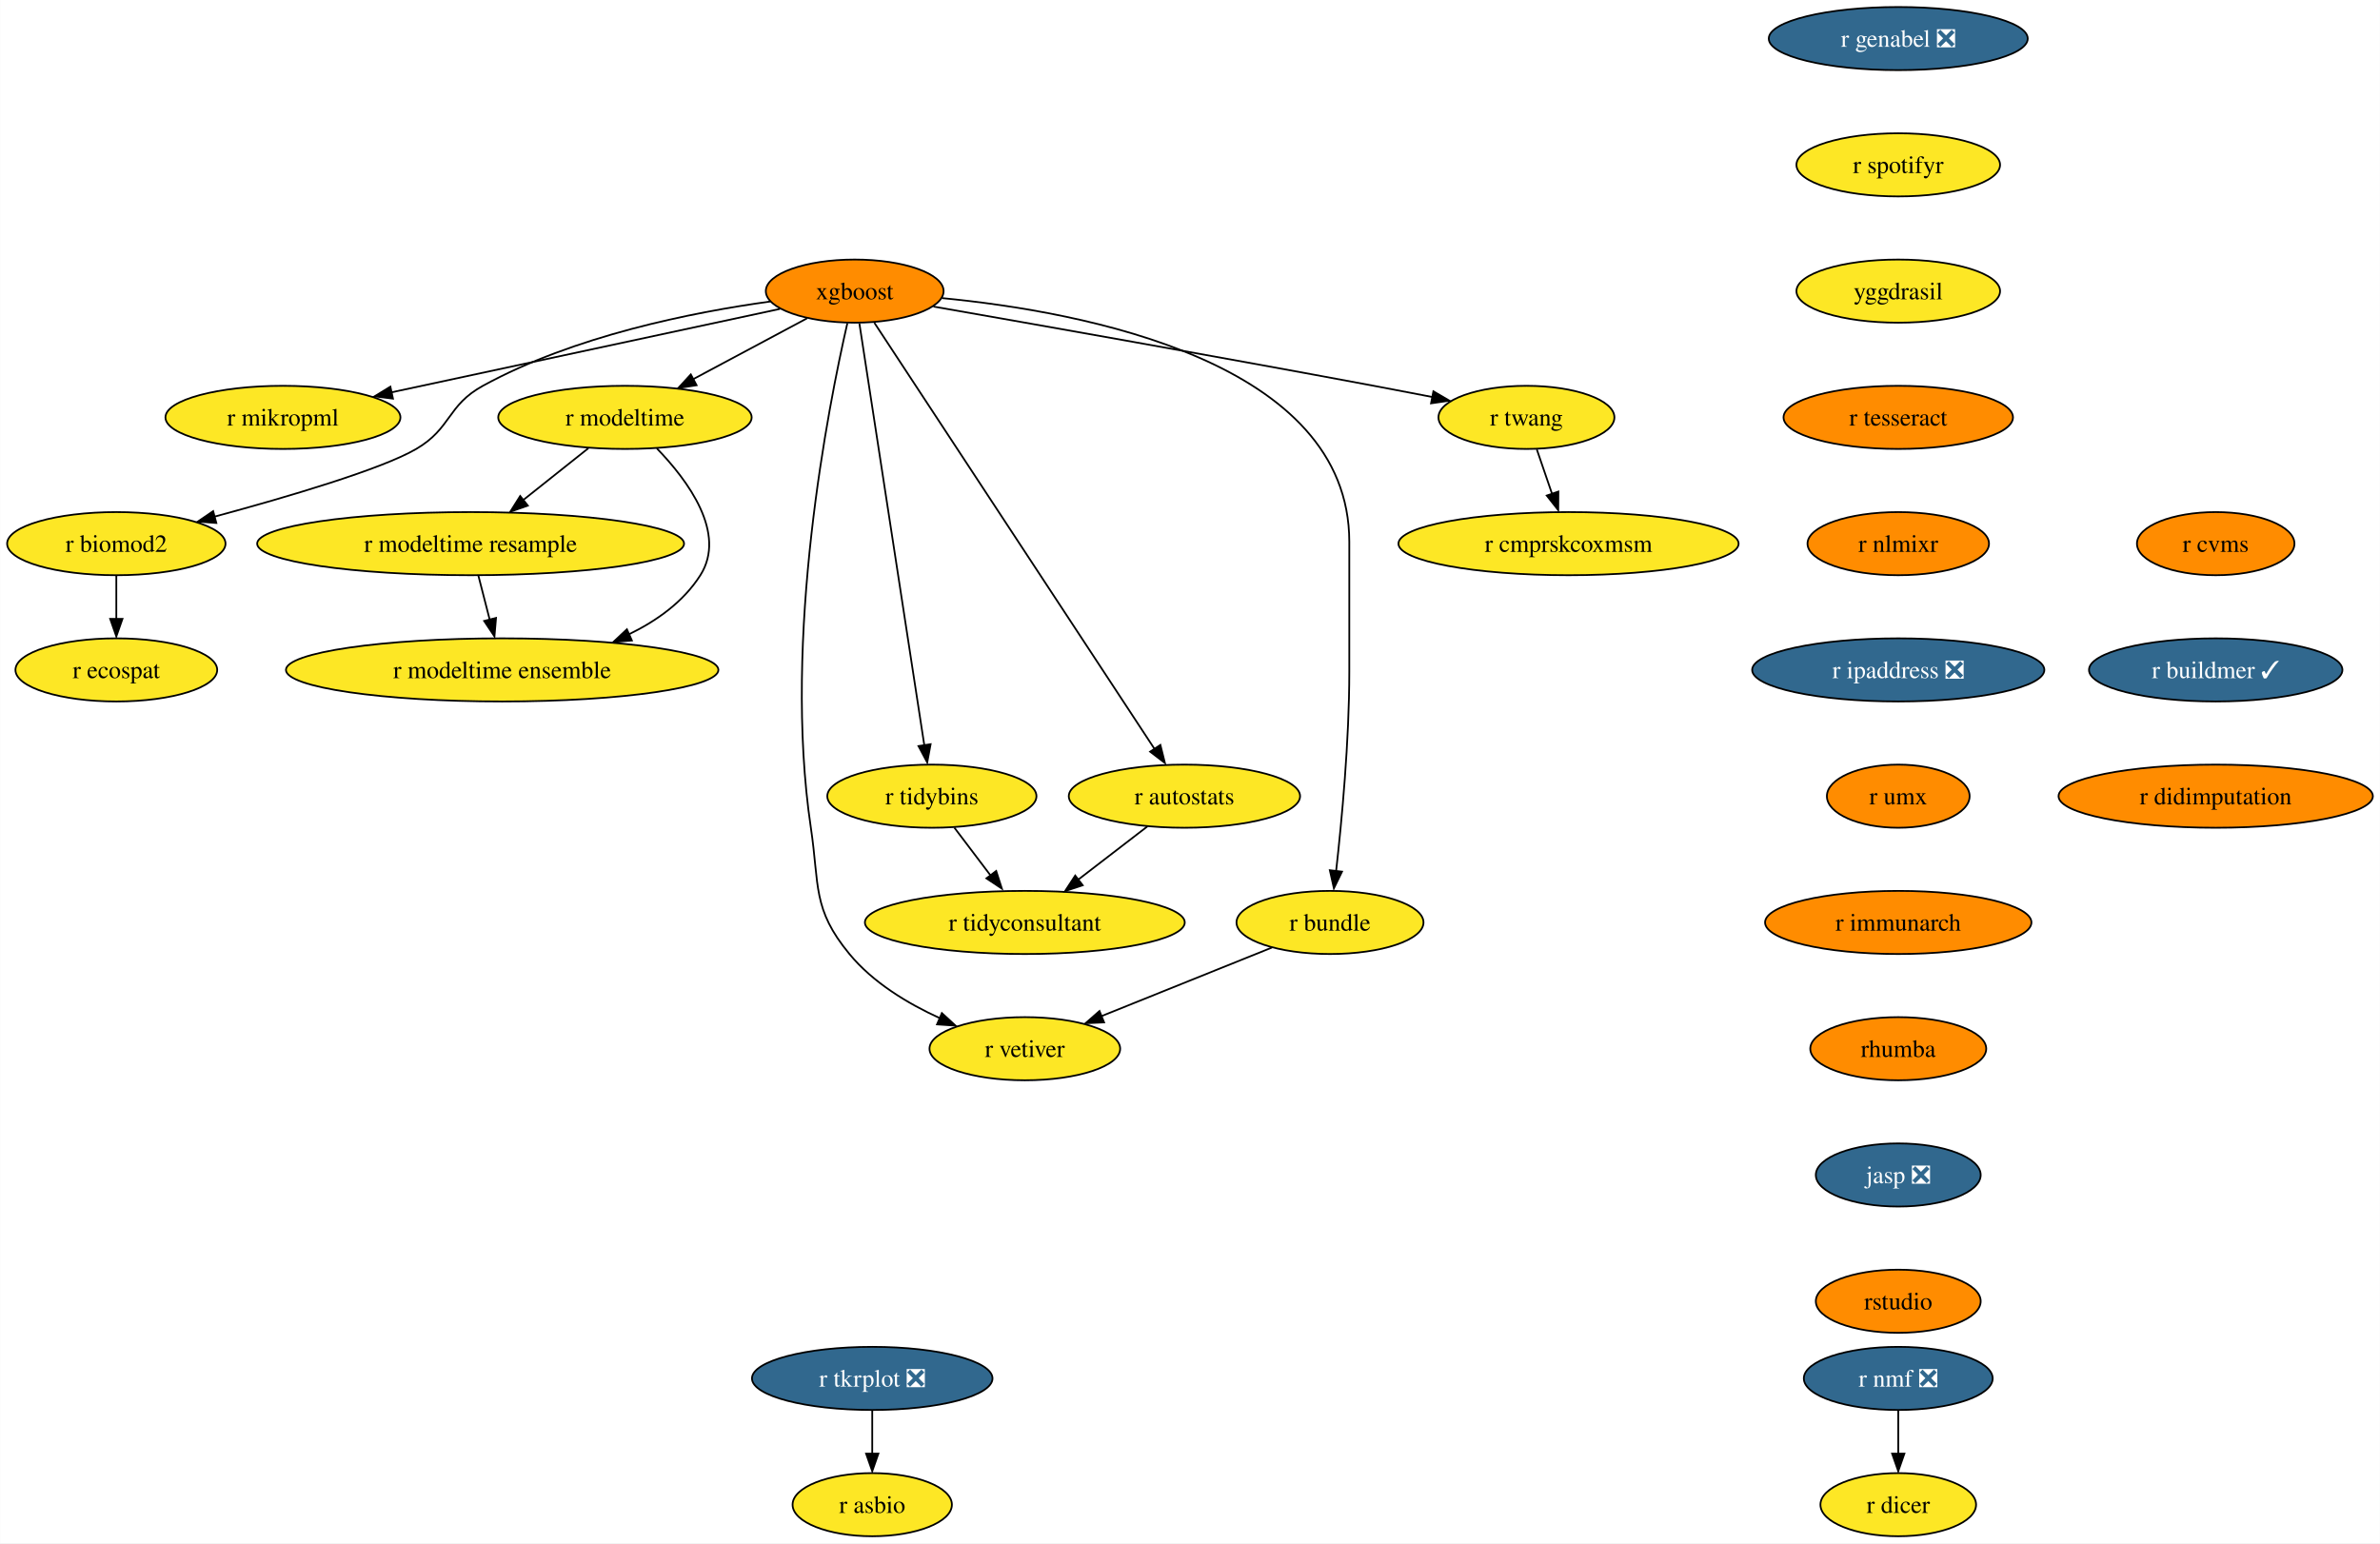
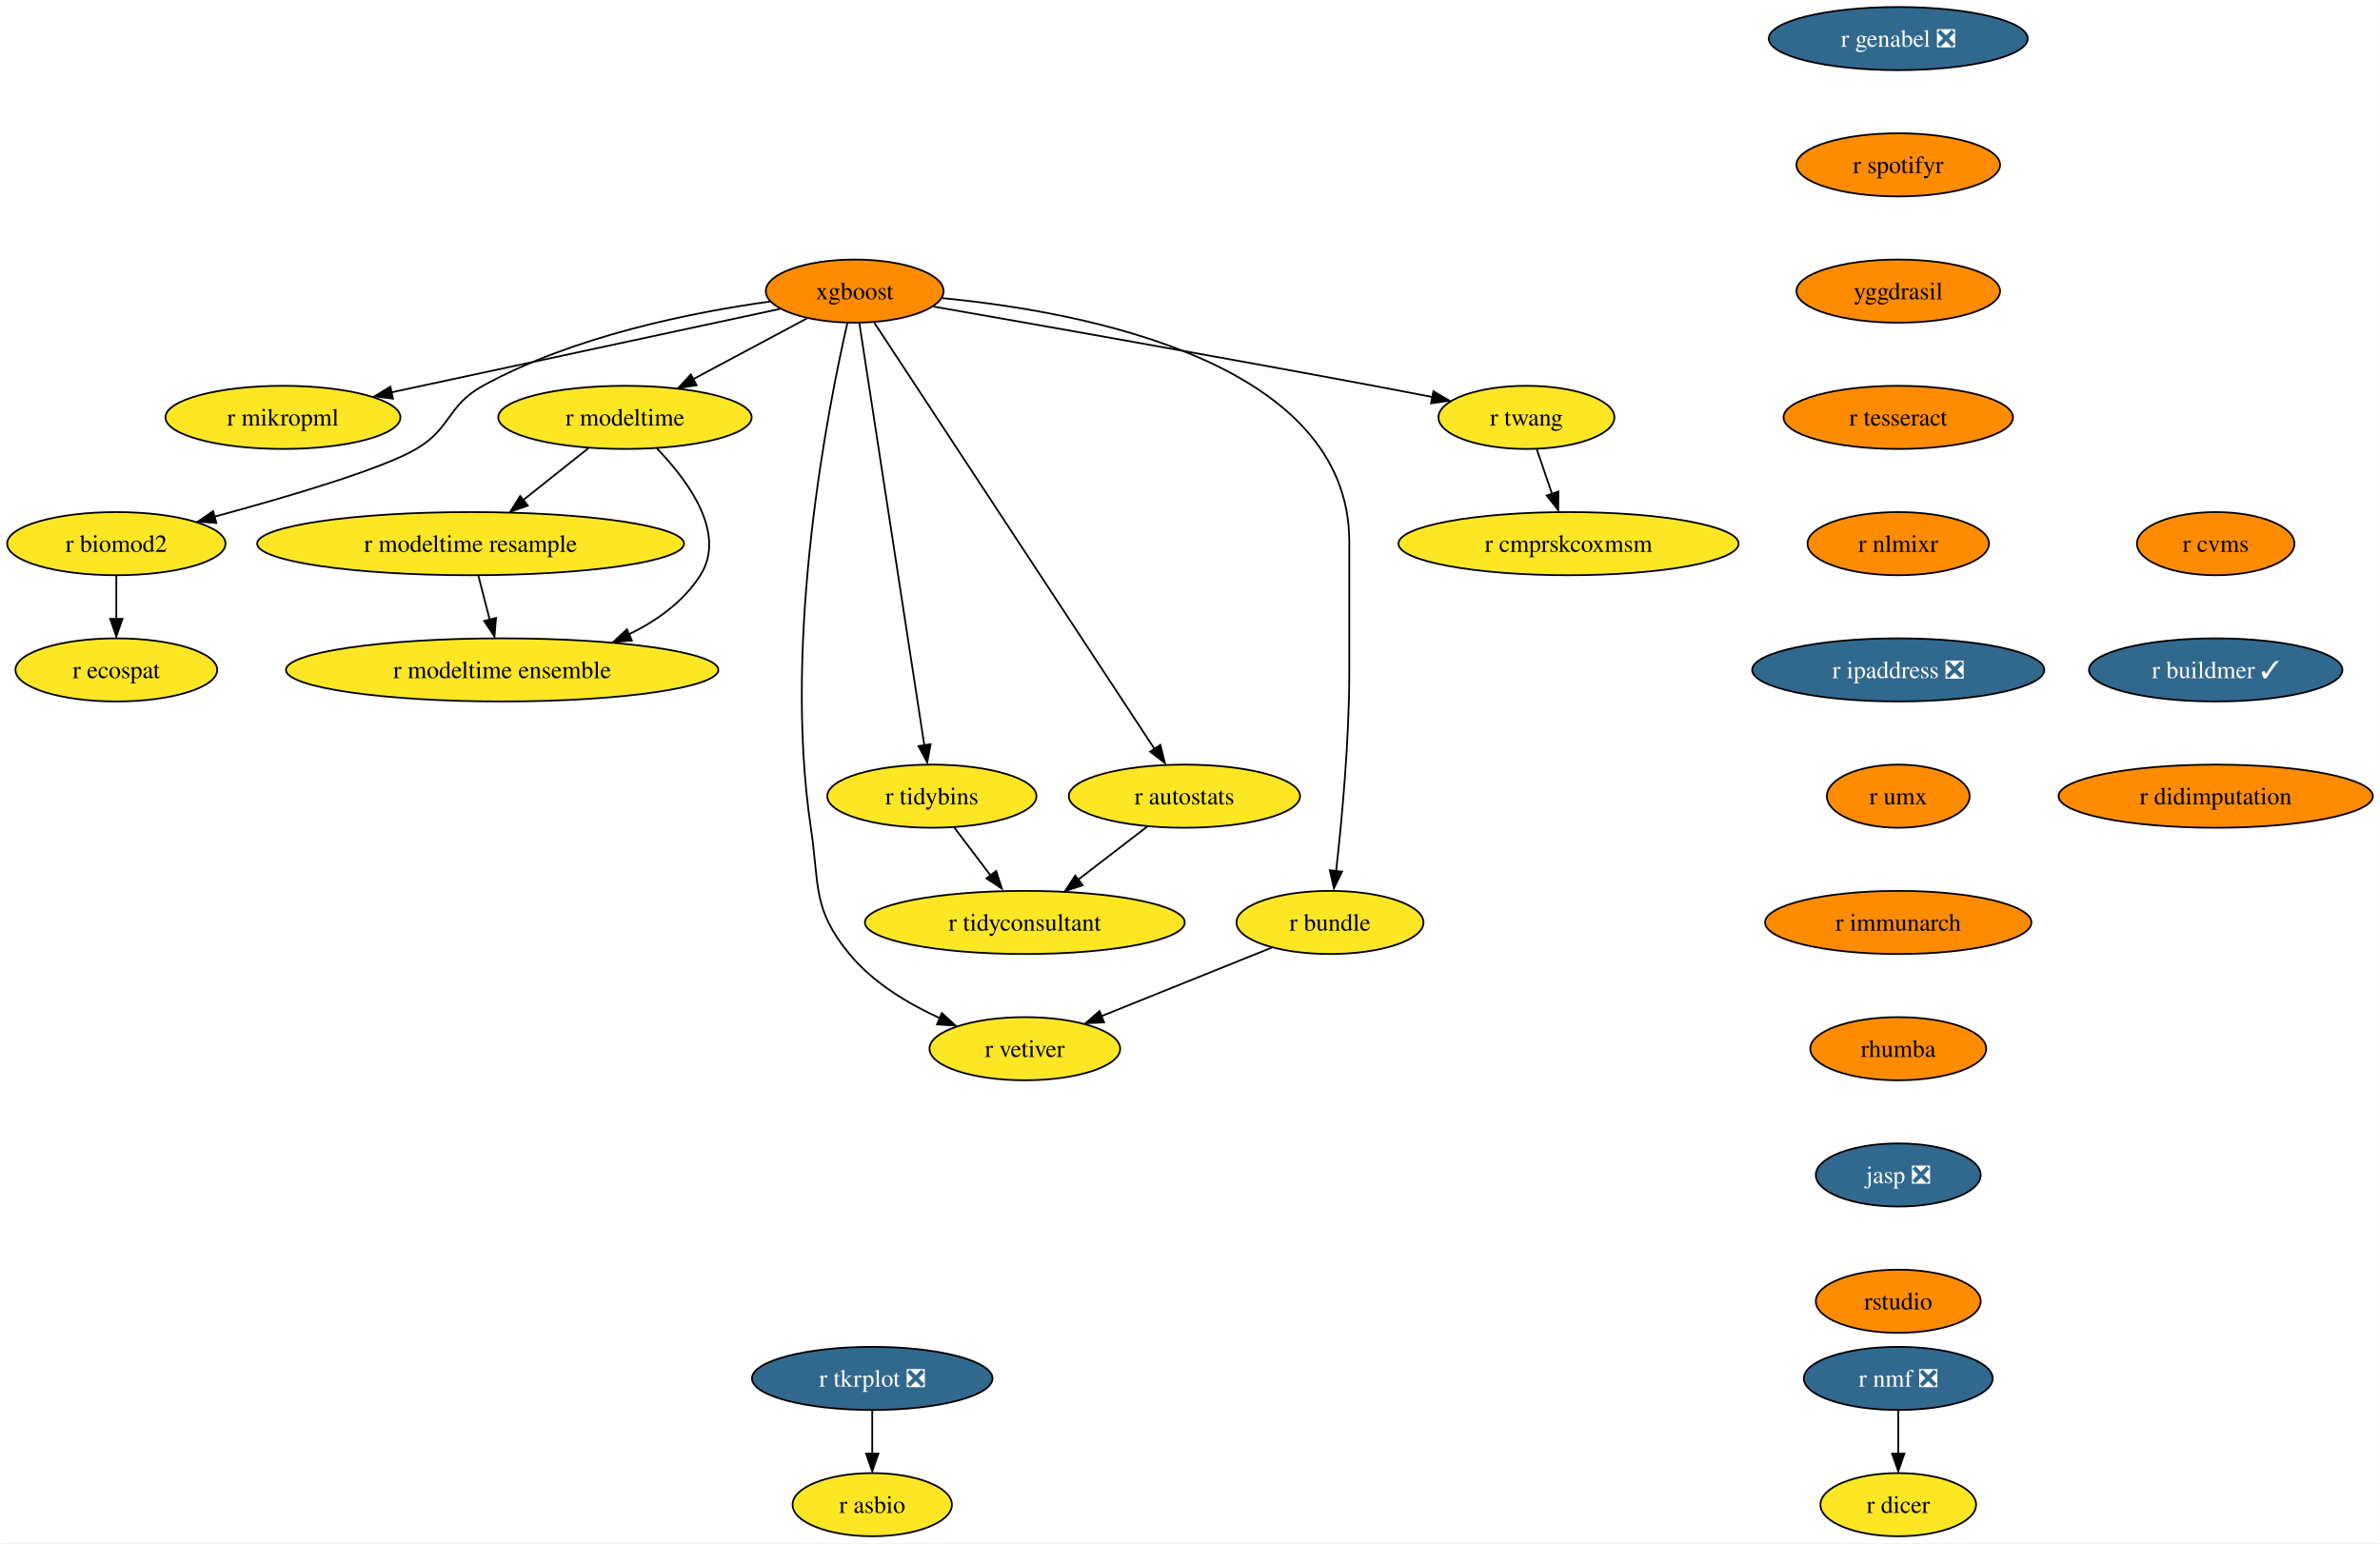
<svg xmlns="http://www.w3.org/2000/svg" xmlns:xlink="http://www.w3.org/1999/xlink" width="1357pt" height="880pt" viewBox="0.00 0.00 1356.87 880.00">
  <g id="graph0" class="graph" transform="scale(1 1) rotate(0) translate(4 876)">
    <polygon fill="white" stroke="none" points="-4,4 -4,-876 1352.87,-876 1352.87,4 -4,4" />
    <g id="node1" class="node">
      <g id="a_node1">
        <a xlink:href="https://github.com/conda-forge/r-nmf-feedstock/pull/15" xlink:title="r nmf ❎">
          <ellipse fill="#31688e" stroke="black" cx="1078.26" cy="-90" rx="53.84" ry="18" />
          <text text-anchor="middle" x="1078.26" y="-85.33" font-family="Times,serif" font-size="14.00" fill="white">r nmf ❎</text>
        </a>
      </g>
    </g>
    <g id="node2" class="node">
      <g id="a_node2">
        <a xlink:href="https://github.com/conda-forge/r-dicer-feedstock" xlink:title="r dicer">
          <ellipse fill="#fde725" stroke="black" cx="1078.26" cy="-18" rx="44.37" ry="18" />
          <text text-anchor="middle" x="1078.26" y="-13.32" font-family="Times,serif" font-size="14.00">r dicer</text>
        </a>
      </g>
    </g>
    <g id="edge1" class="edge">
      <path fill="none" stroke="black" d="M1078.26,-71.7C1078.26,-64.24 1078.26,-55.32 1078.26,-46.97" />
      <polygon fill="black" stroke="black" points="1081.76,-47.1 1078.26,-37.1 1074.76,-47.1 1081.76,-47.1" />
    </g>
    <g id="node3" class="node">
      <g id="a_node3">
        <a xlink:href="https://github.com/conda-forge/xgboost-feedstock" xlink:title="xgboost">
          <ellipse fill="#ff8c00" stroke="black" cx="483.26" cy="-710" rx="50.68" ry="18" />
          <text text-anchor="middle" x="483.26" y="-705.33" font-family="Times,serif" font-size="14.00">xgboost</text>
        </a>
      </g>
    </g>
    <g id="node4" class="node">
      <g id="a_node4">
        <a xlink:href="https://github.com/conda-forge/r-mikropml-feedstock" xlink:title="r mikropml">
          <ellipse fill="#fde725" stroke="black" cx="157.26" cy="-638" rx="66.99" ry="18" />
          <text text-anchor="middle" x="157.26" y="-633.33" font-family="Times,serif" font-size="14.00">r mikropml</text>
        </a>
      </g>
    </g>
    <g id="edge2" class="edge">
      <path fill="none" stroke="black" d="M440.64,-699.85C384.07,-687.7 283.8,-666.17 218.96,-652.25" />
      <polygon fill="black" stroke="black" points="219.99,-648.68 209.47,-650 218.52,-655.52 219.99,-648.68" />
    </g>
    <g id="node5" class="node">
      <g id="a_node5">
        <a xlink:href="https://github.com/conda-forge/r-biomod2-feedstock" xlink:title="r biomod2">
          <ellipse fill="#fde725" stroke="black" cx="62.26" cy="-566" rx="62.26" ry="18" />
          <text text-anchor="middle" x="62.26" y="-561.33" font-family="Times,serif" font-size="14.00">r biomod2</text>
        </a>
      </g>
    </g>
    <g id="edge3" class="edge">
      <path fill="none" stroke="black" d="M435.24,-704.09C390.52,-697.92 323.15,-684.46 271.26,-656 250.86,-644.81 253.34,-631.75 233.26,-620 213.53,-608.46 160.05,-592.69 118.1,-581.36" />
      <polygon fill="black" stroke="black" points="119.28,-577.78 108.71,-578.58 117.47,-584.54 119.28,-577.78" />
    </g>
    <g id="node6" class="node">
      <g id="a_node6">
        <a xlink:href="https://github.com/conda-forge/r-modeltime-feedstock" xlink:title="r modeltime">
          <ellipse fill="#fde725" stroke="black" cx="352.26" cy="-638" rx="72.25" ry="18" />
          <text text-anchor="middle" x="352.26" y="-633.33" font-family="Times,serif" font-size="14.00">r modeltime</text>
        </a>
      </g>
    </g>
    <g id="edge4" class="edge">
      <path fill="none" stroke="black" d="M456.11,-694.5C437.35,-684.47 412.11,-670.98 391.2,-659.81" />
      <polygon fill="black" stroke="black" points="393.11,-656.33 382.64,-654.7 389.81,-662.5 393.11,-656.33" />
    </g>
    <g id="node7" class="node">
      <g id="a_node7">
        <a xlink:href="https://github.com/conda-forge/r-vetiver-feedstock" xlink:title="r vetiver">
          <ellipse fill="#fde725" stroke="black" cx="580.26" cy="-278" rx="54.36" ry="18" />
          <text text-anchor="middle" x="580.26" y="-273.32" font-family="Times,serif" font-size="14.00">r vetiver</text>
        </a>
      </g>
    </g>
    <g id="edge5" class="edge">
      <path fill="none" stroke="black" d="M479.07,-691.71C468.38,-645.05 442.01,-512.77 458.26,-404 463.2,-370.91 458.96,-357.81 480.26,-332 493.66,-315.76 513.36,-303.83 531.74,-295.45" />
      <polygon fill="black" stroke="black" points="532.96,-298.31 540.77,-291.15 530.2,-291.87 532.96,-298.31" />
    </g>
    <g id="node8" class="node">
      <g id="a_node8">
        <a xlink:href="https://github.com/conda-forge/r-tidybins-feedstock" xlink:title="r tidybins">
          <ellipse fill="#fde725" stroke="black" cx="527.26" cy="-422" rx="59.63" ry="18" />
          <text text-anchor="middle" x="527.26" y="-417.32" font-family="Times,serif" font-size="14.00">r tidybins</text>
        </a>
      </g>
    </g>
    <g id="edge6" class="edge">
      <path fill="none" stroke="black" d="M485.94,-691.54C493.32,-643.56 513.97,-509.39 522.97,-450.88" />
      <polygon fill="black" stroke="black" points="526.54,-451.65 524.61,-441.23 519.63,-450.58 526.54,-451.65" />
    </g>
    <g id="node9" class="node">
      <g id="a_node9">
        <a xlink:href="https://github.com/conda-forge/r-autostats-feedstock" xlink:title="r autostats">
          <ellipse fill="#fde725" stroke="black" cx="671.26" cy="-422" rx="65.94" ry="18" />
          <text text-anchor="middle" x="671.26" y="-417.32" font-family="Times,serif" font-size="14.00">r autostats</text>
        </a>
      </g>
    </g>
    <g id="edge7" class="edge">
      <path fill="none" stroke="black" d="M494.45,-691.97C526.06,-643.88 616.14,-506.85 654.08,-449.13" />
      <polygon fill="black" stroke="black" points="657.55,-451.22 660.12,-440.94 651.7,-447.38 657.55,-451.22" />
    </g>
    <g id="node10" class="node">
      <g id="a_node10">
        <a xlink:href="https://github.com/conda-forge/r-bundle-feedstock" xlink:title="r bundle">
          <ellipse fill="#fde725" stroke="black" cx="754.26" cy="-350" rx="53.31" ry="18" />
          <text text-anchor="middle" x="754.26" y="-345.32" font-family="Times,serif" font-size="14.00">r bundle</text>
        </a>
      </g>
    </g>
    <g id="edge8" class="edge">
      <path fill="none" stroke="black" d="M533.02,-706.02C613.98,-698.18 765.26,-669.78 765.26,-567 765.26,-567 765.26,-567 765.26,-493 765.26,-453.45 760.96,-407.88 757.74,-379.26" />
      <polygon fill="black" stroke="black" points="761.11,-378.98 756.48,-369.45 754.16,-379.79 761.11,-378.98" />
    </g>
    <g id="node11" class="node">
      <g id="a_node11">
        <a xlink:href="https://github.com/conda-forge/r-twang-feedstock" xlink:title="r twang">
          <ellipse fill="#fde725" stroke="black" cx="866.26" cy="-638" rx="50.16" ry="18" />
          <text text-anchor="middle" x="866.26" y="-633.33" font-family="Times,serif" font-size="14.00">r twang</text>
        </a>
      </g>
    </g>
    <g id="edge9" class="edge">
      <path fill="none" stroke="black" d="M528.18,-701.18C586.21,-691.03 690.35,-672.64 779.26,-656 790.03,-653.98 801.55,-651.77 812.56,-649.63" />
      <polygon fill="black" stroke="black" points="813.21,-652.87 822.36,-647.52 811.87,-646 813.21,-652.87" />
    </g>
    <g id="node12" class="node">
      <g id="a_node12">
        <a xlink:href="https://github.com/conda-forge/r-ecospat-feedstock" xlink:title="r ecospat">
          <ellipse fill="#fde725" stroke="black" cx="62.26" cy="-494" rx="57.52" ry="18" />
          <text text-anchor="middle" x="62.26" y="-489.32" font-family="Times,serif" font-size="14.00">r ecospat</text>
        </a>
      </g>
    </g>
    <g id="edge10" class="edge">
      <path fill="none" stroke="black" d="M62.26,-547.7C62.26,-540.24 62.26,-531.32 62.26,-522.97" />
      <polygon fill="black" stroke="black" points="65.76,-523.1 62.26,-513.1 58.76,-523.1 65.76,-523.1" />
    </g>
    <g id="node13" class="node">
      <g id="a_node13">
        <a xlink:href="https://github.com/conda-forge/r-modeltime.resample-feedstock" xlink:title="r modeltime resample">
          <ellipse fill="#fde725" stroke="black" cx="264.26" cy="-566" rx="121.71" ry="18" />
          <text text-anchor="middle" x="264.26" y="-561.33" font-family="Times,serif" font-size="14.00">r modeltime resample</text>
        </a>
      </g>
    </g>
    <g id="edge11" class="edge">
      <path fill="none" stroke="black" d="M331.4,-620.41C320.36,-611.63 306.6,-600.68 294.41,-590.99" />
      <polygon fill="black" stroke="black" points="296.89,-587.69 286.88,-584.2 292.53,-593.17 296.89,-587.69" />
    </g>
    <g id="node14" class="node">
      <g id="a_node14">
        <a xlink:href="https://github.com/conda-forge/r-modeltime.ensemble-feedstock" xlink:title="r modeltime ensemble">
          <ellipse fill="#fde725" stroke="black" cx="282.26" cy="-494" rx="123.29" ry="18" />
          <text text-anchor="middle" x="282.26" y="-489.32" font-family="Times,serif" font-size="14.00">r modeltime ensemble</text>
        </a>
      </g>
    </g>
    <g id="edge12" class="edge">
      <path fill="none" stroke="black" d="M370.45,-620.32C388.19,-601.96 410.44,-571.9 395.26,-548 385.64,-532.87 370.43,-521.98 354.25,-514.17" />
      <polygon fill="black" stroke="black" points="356.21,-510.77 345.65,-509.92 353.38,-517.17 356.21,-510.77" />
    </g>
    <g id="node15" class="node">
      <g id="a_node15">
        <a xlink:href="https://github.com/conda-forge/r-tidyconsultant-feedstock" xlink:title="r tidyconsultant">
          <ellipse fill="#fde725" stroke="black" cx="580.26" cy="-350" rx="91.19" ry="18" />
          <text text-anchor="middle" x="580.26" y="-345.32" font-family="Times,serif" font-size="14.00">r tidyconsultant</text>
        </a>
      </g>
    </g>
    <g id="edge13" class="edge">
      <path fill="none" stroke="black" d="M540.09,-404.05C546.24,-395.92 553.76,-386 560.61,-376.94" />
      <polygon fill="black" stroke="black" points="563.93,-379.36 567.18,-369.28 558.35,-375.14 563.93,-379.36" />
    </g>
    <g id="edge14" class="edge">
      <path fill="none" stroke="black" d="M650.15,-404.76C638.46,-395.77 623.72,-384.44 610.8,-374.49" />
      <polygon fill="black" stroke="black" points="613.26,-371.2 603.2,-367.88 608.99,-376.75 613.26,-371.2" />
    </g>
    <g id="edge15" class="edge">
      <path fill="none" stroke="black" d="M721.12,-335.67C693.48,-324.55 653.88,-308.62 623.71,-296.48" />
      <polygon fill="black" stroke="black" points="625.45,-293.01 614.86,-292.52 622.83,-299.5 625.45,-293.01" />
    </g>
    <g id="node16" class="node">
      <g id="a_node16">
        <a xlink:href="https://github.com/conda-forge/r-cmprskcoxmsm-feedstock" xlink:title="r cmprskcoxmsm">
          <ellipse fill="#fde725" stroke="black" cx="890.26" cy="-566" rx="96.98" ry="18" />
          <text text-anchor="middle" x="890.26" y="-561.33" font-family="Times,serif" font-size="14.00">r cmprskcoxmsm</text>
        </a>
      </g>
    </g>
    <g id="edge16" class="edge">
      <path fill="none" stroke="black" d="M872.19,-619.7C874.8,-612.07 877.94,-602.92 880.86,-594.4" />
      <polygon fill="black" stroke="black" points="884.46,-595.7 884.39,-585.1 877.84,-593.43 884.46,-595.7" />
    </g>
    <g id="edge27" class="edge">
      <path fill="none" stroke="black" d="M268.71,-547.7C270.65,-540.15 272.97,-531.12 275.14,-522.68" />
      <polygon fill="black" stroke="black" points="278.76,-523.66 277.86,-513.1 271.98,-521.92 278.76,-523.66" />
    </g>
    <g id="node17" class="node">
      <g id="a_node17">
        <a xlink:href="https://github.com/conda-forge/r-genabel-feedstock/pull/9" xlink:title="r genabel ❎">
          <ellipse fill="#31688e" stroke="black" cx="1078.26" cy="-854" rx="73.83" ry="18" />
          <text text-anchor="middle" x="1078.26" y="-849.33" font-family="Times,serif" font-size="14.00" fill="white">r genabel ❎</text>
        </a>
      </g>
    </g>
    <g id="node18" class="node">
      <g id="a_node18">
        <a xlink:href="https://github.com/conda-forge/r-spotifyr-feedstock" xlink:title="r spotifyr">
-           <ellipse fill="#fde725" stroke="black" cx="1078.26" cy="-782" rx="58.05" ry="18" />
+           <ellipse fill="#ff8c00" stroke="black" cx="1078.26" cy="-782" rx="58.05" ry="18" />
          <text text-anchor="middle" x="1078.26" y="-777.33" font-family="Times,serif" font-size="14.00">r spotifyr</text>
        </a>
      </g>
    </g>
    <g id="node19" class="node">
      <g id="a_node19">
        <a xlink:href="https://github.com/conda-forge/yggdrasil-feedstock" xlink:title="yggdrasil">
-           <ellipse fill="#fde725" stroke="black" cx="1078.26" cy="-710" rx="58.05" ry="18" />
+           <ellipse fill="#ff8c00" stroke="black" cx="1078.26" cy="-710" rx="58.05" ry="18" />
          <text text-anchor="middle" x="1078.26" y="-705.33" font-family="Times,serif" font-size="14.00">yggdrasil</text>
        </a>
      </g>
    </g>
    <g id="node22" class="node">
      <g id="a_node22">
        <a xlink:href="https://github.com/conda-forge/r-tesseract-feedstock" xlink:title="r tesseract">
          <ellipse fill="#ff8c00" stroke="black" cx="1078.26" cy="-638" rx="65.41" ry="18" />
          <text text-anchor="middle" x="1078.26" y="-633.33" font-family="Times,serif" font-size="14.00">r tesseract</text>
        </a>
      </g>
    </g>
    <g id="node20" class="node">
      <g id="a_node20">
        <a xlink:href="https://github.com/conda-forge/r-tkrplot-feedstock/pull/9" xlink:title="r tkrplot ❎">
          <ellipse fill="#31688e" stroke="black" cx="493.26" cy="-90" rx="68.57" ry="18" />
          <text text-anchor="middle" x="493.26" y="-85.33" font-family="Times,serif" font-size="14.00" fill="white">r tkrplot ❎</text>
        </a>
      </g>
    </g>
    <g id="node21" class="node">
      <g id="a_node21">
        <a xlink:href="https://github.com/conda-forge/r-asbio-feedstock" xlink:title="r asbio">
          <ellipse fill="#fde725" stroke="black" cx="493.26" cy="-18" rx="45.42" ry="18" />
          <text text-anchor="middle" x="493.26" y="-13.32" font-family="Times,serif" font-size="14.00">r asbio</text>
        </a>
      </g>
    </g>
    <g id="edge19" class="edge">
      <path fill="none" stroke="black" d="M493.26,-71.7C493.26,-64.24 493.26,-55.32 493.26,-46.97" />
      <polygon fill="black" stroke="black" points="496.76,-47.1 493.26,-37.1 489.76,-47.1 496.76,-47.1" />
    </g>
    <g id="node23" class="node">
      <g id="a_node23">
        <a xlink:href="https://github.com/conda-forge/r-nlmixr-feedstock" xlink:title="r nlmixr">
          <ellipse fill="#ff8c00" stroke="black" cx="1078.26" cy="-566" rx="51.74" ry="18" />
          <text text-anchor="middle" x="1078.26" y="-561.33" font-family="Times,serif" font-size="14.00">r nlmixr</text>
        </a>
      </g>
    </g>
    <g id="node24" class="node">
      <g id="a_node24">
        <a xlink:href="https://github.com/conda-forge/r-ipaddress-feedstock/pull/15" xlink:title="r ipaddress ❎">
          <ellipse fill="#31688e" stroke="black" cx="1078.26" cy="-494" rx="83.3" ry="18" />
          <text text-anchor="middle" x="1078.26" y="-489.32" font-family="Times,serif" font-size="14.00" fill="white">r ipaddress ❎</text>
        </a>
      </g>
    </g>
    <g id="node25" class="node">
      <g id="a_node25">
        <a xlink:href="https://github.com/conda-forge/r-umx-feedstock" xlink:title="r umx">
          <ellipse fill="#ff8c00" stroke="black" cx="1078.26" cy="-422" rx="40.69" ry="18" />
          <text text-anchor="middle" x="1078.26" y="-417.32" font-family="Times,serif" font-size="14.00">r umx</text>
        </a>
      </g>
    </g>
    <g id="node26" class="node">
      <g id="a_node26">
        <a xlink:href="https://github.com/conda-forge/r-immunarch-feedstock" xlink:title="r immunarch">
          <ellipse fill="#ff8c00" stroke="black" cx="1078.26" cy="-350" rx="75.94" ry="18" />
          <text text-anchor="middle" x="1078.26" y="-345.32" font-family="Times,serif" font-size="14.00">r immunarch</text>
        </a>
      </g>
    </g>
    <g id="node27" class="node">
      <g id="a_node27">
        <a xlink:href="https://github.com/conda-forge/rhumba-feedstock" xlink:title="rhumba">
          <ellipse fill="#ff8c00" stroke="black" cx="1078.26" cy="-278" rx="50.16" ry="18" />
          <text text-anchor="middle" x="1078.26" y="-273.32" font-family="Times,serif" font-size="14.00">rhumba</text>
        </a>
      </g>
    </g>
    <g id="node28" class="node">
      <g id="a_node28">
        <a xlink:href="https://github.com/conda-forge/jasp-feedstock/pull/22" xlink:title="jasp ❎">
          <ellipse fill="#31688e" stroke="black" cx="1078.26" cy="-206" rx="47" ry="18" />
          <text text-anchor="middle" x="1078.26" y="-201.33" font-family="Times,serif" font-size="14.00" fill="white">jasp ❎</text>
        </a>
      </g>
    </g>
    <g id="node29" class="node">
      <g id="a_node29">
        <a xlink:href="https://github.com/conda-forge/rstudio-feedstock" xlink:title="rstudio">
          <ellipse fill="#ff8c00" stroke="black" cx="1078.26" cy="-134" rx="47" ry="18" />
          <text text-anchor="middle" x="1078.26" y="-129.32" font-family="Times,serif" font-size="14.00">rstudio</text>
        </a>
      </g>
    </g>
    <g id="node30" class="node">
      <g id="a_node30">
        <a xlink:href="https://github.com/conda-forge/r-cvms-feedstock" xlink:title="r cvms">
          <ellipse fill="#ff8c00" stroke="black" cx="1259.26" cy="-566" rx="44.9" ry="18" />
          <text text-anchor="middle" x="1259.26" y="-561.33" font-family="Times,serif" font-size="14.00">r cvms</text>
        </a>
      </g>
    </g>
    <g id="node31" class="node">
      <g id="a_node31">
        <a xlink:href="https://github.com/conda-forge/r-buildmer-feedstock/pull/2" xlink:title="r buildmer ✓">
          <ellipse fill="#31688e" stroke="black" cx="1259.26" cy="-494" rx="72.25" ry="18" />
          <text text-anchor="middle" x="1259.26" y="-489.32" font-family="Times,serif" font-size="14.00" fill="white">r buildmer ✓</text>
        </a>
      </g>
    </g>
    <g id="node32" class="node">
      <g id="a_node32">
        <a xlink:href="https://github.com/conda-forge/r-didimputation-feedstock" xlink:title="r didimputation">
          <ellipse fill="#ff8c00" stroke="black" cx="1259.26" cy="-422" rx="89.61" ry="18" />
          <text text-anchor="middle" x="1259.26" y="-417.32" font-family="Times,serif" font-size="14.00">r didimputation</text>
        </a>
      </g>
    </g>
  </g>
</svg>
